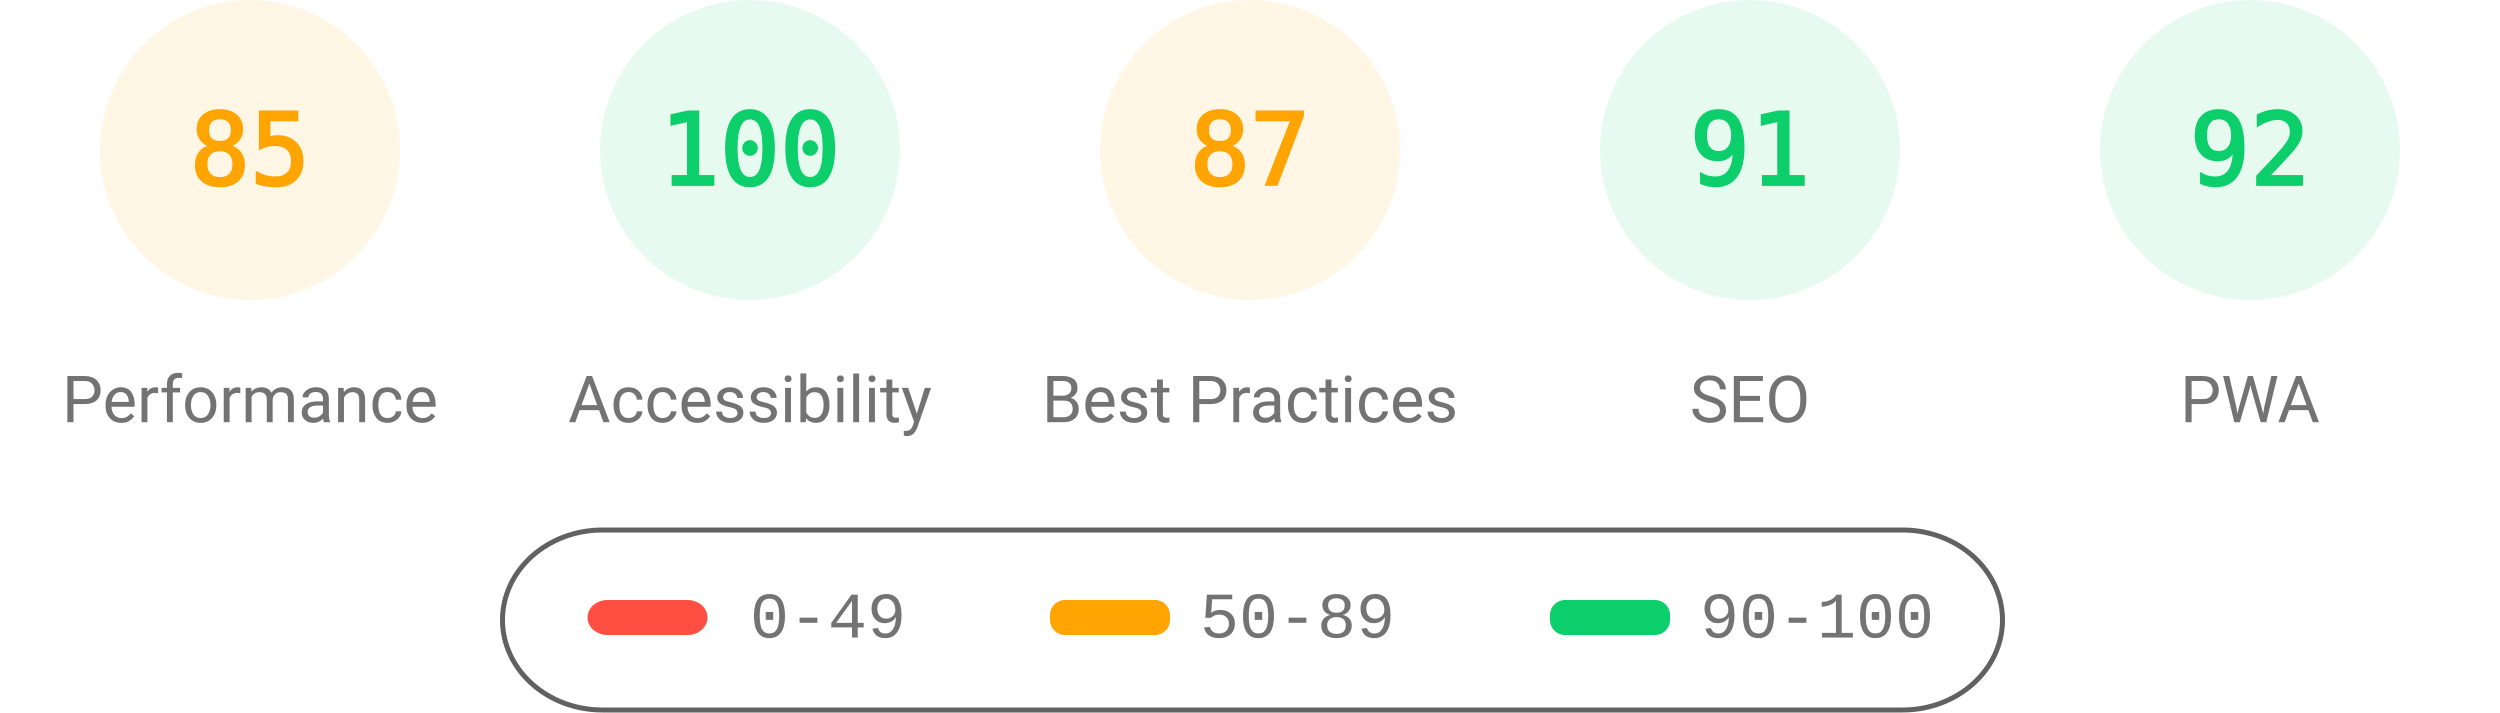
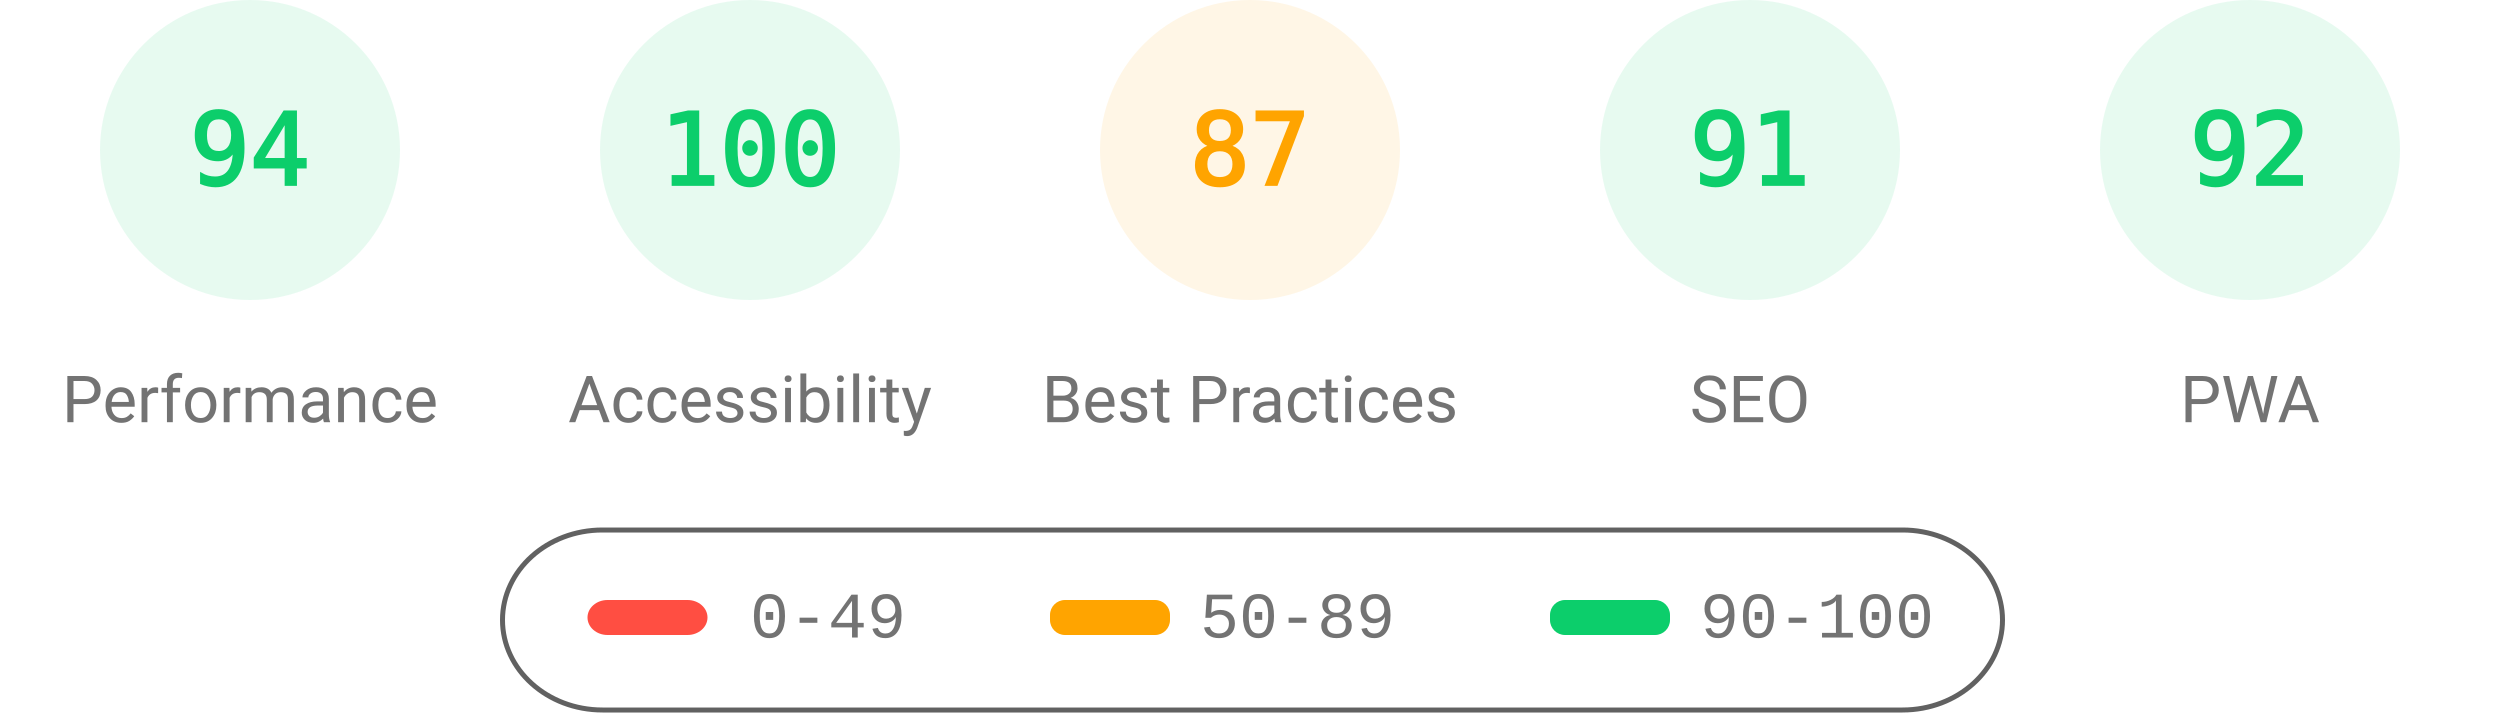
<svg xmlns="http://www.w3.org/2000/svg" class="theme" fill="none" width="1000" height="285">
  <style>
			.gauge-base {
				opacity: 0.1
			}
			.gauge-arc {
				fill: none;
				animation-delay: 250ms;
				stroke-linecap: round;
				transform: rotate(-90deg);
				transform-origin: 100px 60px;
				animation: load-gauge 1s ease forwards
			}
			.guage-text {
				font-size: 40px;
				font-family: monospace;
				text-align: center
			}
			.guage-red {
				color: #ff4e42;
				fill: #ff4e42;
				stroke: #ff4e42
			}
			.guage-orange {
				color: #ffa400;
				fill: #ffa400;
				stroke: #ffa400
			}
			.guage-green {
				color: #0cce6b;
				fill: #0cce6b;
				stroke: #0cce6b
			}
			.theme .guage-undefined {
				color: #5c5c5c;
				fill: #5c5c5c;
				stroke: #5c5c5c
			}
			.guage-title {
				stroke: none;
				font-size: 26px;
				line-height: 26px;
				font-family: Roboto, Halvetica, Arial, sans-serif
			}
			.metric.guage-title {
				font-family: 'Courier New', Courier, monospace
			}
			.theme .guage-title {
				color: #737373;
				fill: #737373
			}
			@keyframes load-gauge {
				from {
					stroke-dasharray: 0 352.858
				}
			}
			.theme
				stroke: #616161
			}
		</style>
-   <svg class="guage-div guage-perf guage-orange" viewBox="0 0 200 200" width="200" height="200" x="0" y="0">
+   <svg class="guage-div guage-perf guage-green" viewBox="0 0 200 200" width="200" height="200" x="0" y="0">
    <circle class="gauge-base" r="56" cx="100" cy="60" stroke-width="8" />
-     <circle class="gauge-arc guage-arc-1" r="56" cx="100" cy="60" stroke-width="8" style="stroke-dasharray: 299.079, 351.858;" />
-     <text class="guage-text" x="100px" y="60px" alignment-baseline="central" dominant-baseline="central" text-anchor="middle">85</text>
+     <circle class="gauge-arc guage-arc-1" r="56" cx="100" cy="60" stroke-width="8" style="stroke-dasharray: 330.747, 351.858;" />
+     <text class="guage-text" x="100px" y="60px" alignment-baseline="central" dominant-baseline="central" text-anchor="middle">94</text>
    <text class="guage-title" x="100px" y="160px" alignment-baseline="central" dominant-baseline="central" text-anchor="middle">Performance</text>
  </svg>
  <svg class="guage-div guage-acc guage-green" viewBox="0 0 200 200" width="200" height="200" x="200" y="0">
    <circle class="gauge-base" r="56" cx="100" cy="60" stroke-width="8" />
    <circle class="gauge-arc guage-arc-2" r="56" cx="100" cy="60" stroke-width="8" style="stroke-dasharray: 351.858, 351.858;" />
    <text class="guage-text" x="100px" y="60px" alignment-baseline="central" dominant-baseline="central" text-anchor="middle">100</text>
    <text class="guage-title" x="100px" y="160px" alignment-baseline="central" dominant-baseline="central" text-anchor="middle">Accessibility</text>
  </svg>
  <svg class="guage-div guage-best guage-orange" viewBox="0 0 200 200" width="200" height="200" x="400" y="0">
    <circle class="gauge-base" r="56" cx="100" cy="60" stroke-width="8" />
    <circle class="gauge-arc guage-arc-3" r="56" cx="100" cy="60" stroke-width="8" style="stroke-dasharray: 306.116, 351.858;" />
    <text class="guage-text" x="100px" y="60px" alignment-baseline="central" dominant-baseline="central" text-anchor="middle">87</text>
    <text class="guage-title" x="100px" y="160px" alignment-baseline="central" dominant-baseline="central" text-anchor="middle">Best Practices</text>
  </svg>
  <svg class="guage-div guage-seo guage-green" viewBox="0 0 200 200" width="200" height="200" x="600" y="0">
    <circle class="gauge-base" r="56" cx="100" cy="60" stroke-width="8" />
    <circle class="gauge-arc guage-arc-4" r="56" cx="100" cy="60" stroke-width="8" style="stroke-dasharray: 320.191, 351.858;" />
    <text class="guage-text" x="100px" y="60px" alignment-baseline="central" dominant-baseline="central" text-anchor="middle">91</text>
    <text class="guage-title" x="100px" y="160px" alignment-baseline="central" dominant-baseline="central" text-anchor="middle">SEO</text>
  </svg>
  <svg class="guage-div guage-pwa guage-green" viewBox="0 0 200 200" width="200" height="200" x="800" y="0">
    <circle class="gauge-base" r="56" cx="100" cy="60" stroke-width="8" />
    <circle class="gauge-arc guage-arc-4" r="56" cx="100" cy="60" stroke-width="8" style="stroke-dasharray: 323.709, 351.858;" />
    <text class="guage-text" x="100px" y="60px" alignment-baseline="central" dominant-baseline="central" text-anchor="middle">92</text>
    <text class="guage-title" x="100px" y="160px" alignment-baseline="central" dominant-baseline="central" text-anchor="middle">PWA</text>
  </svg>
  <svg width="604" height="76" x="200" y="210">
    <g>
      <rect fill="none" id="canvas_background" height="80" width="604" y="-1" x="-1" />
      <g display="none" overflow="visible" y="0" x="0" height="100%" width="100%" id="canvasGrid">
        <rect fill="url(#gridpattern)" stroke-width="0" y="0" x="0" height="100%" width="100%" />
      </g>
    </g>
    <g>
      <rect fill-opacity="0" stroke="#616161" stroke-width="2" rx="40" id="svg_2" height="72" width="600" y="2" x="1" fill="#000000" />
      <rect stroke="#000" rx="8" id="svg_3" height="14" width="48" y="30" x="35" stroke-opacity="null" stroke-width="0" fill="#ff4e42" />
      <rect stroke="#000" rx="6" id="svg_4" height="14" width="48" y="30" x="220" stroke-opacity="null" stroke-width="0" fill="#ffa400" />
      <rect stroke="#000" rx="6" id="svg_5" height="14" width="48" y="30" x="420" stroke-opacity="null" stroke-width="0" fill="#0cce6b" />
      <text xml:space="preserve" text-anchor="start" font-family="'Courier New', Courier, monospace" font-size="26" id="svg_6" y="45" x="100" stroke-opacity="null" stroke-width="0" stroke="#000" fill="#737373">0-49</text>
      <text xml:space="preserve" text-anchor="start" font-family="'Courier New', Courier, monospace" font-size="26" id="svg_7" y="45" x="280" stroke-opacity="null" stroke-width="0" stroke="#000" fill="#737373">50-89</text>
      <text xml:space="preserve" text-anchor="start" font-family="'Courier New', Courier, monospace" font-size="26" id="svg_8" y="45" x="480" stroke-opacity="null" stroke-width="0" stroke="#000" fill="#737373">90-100</text>
    </g>
  </svg>
</svg>
